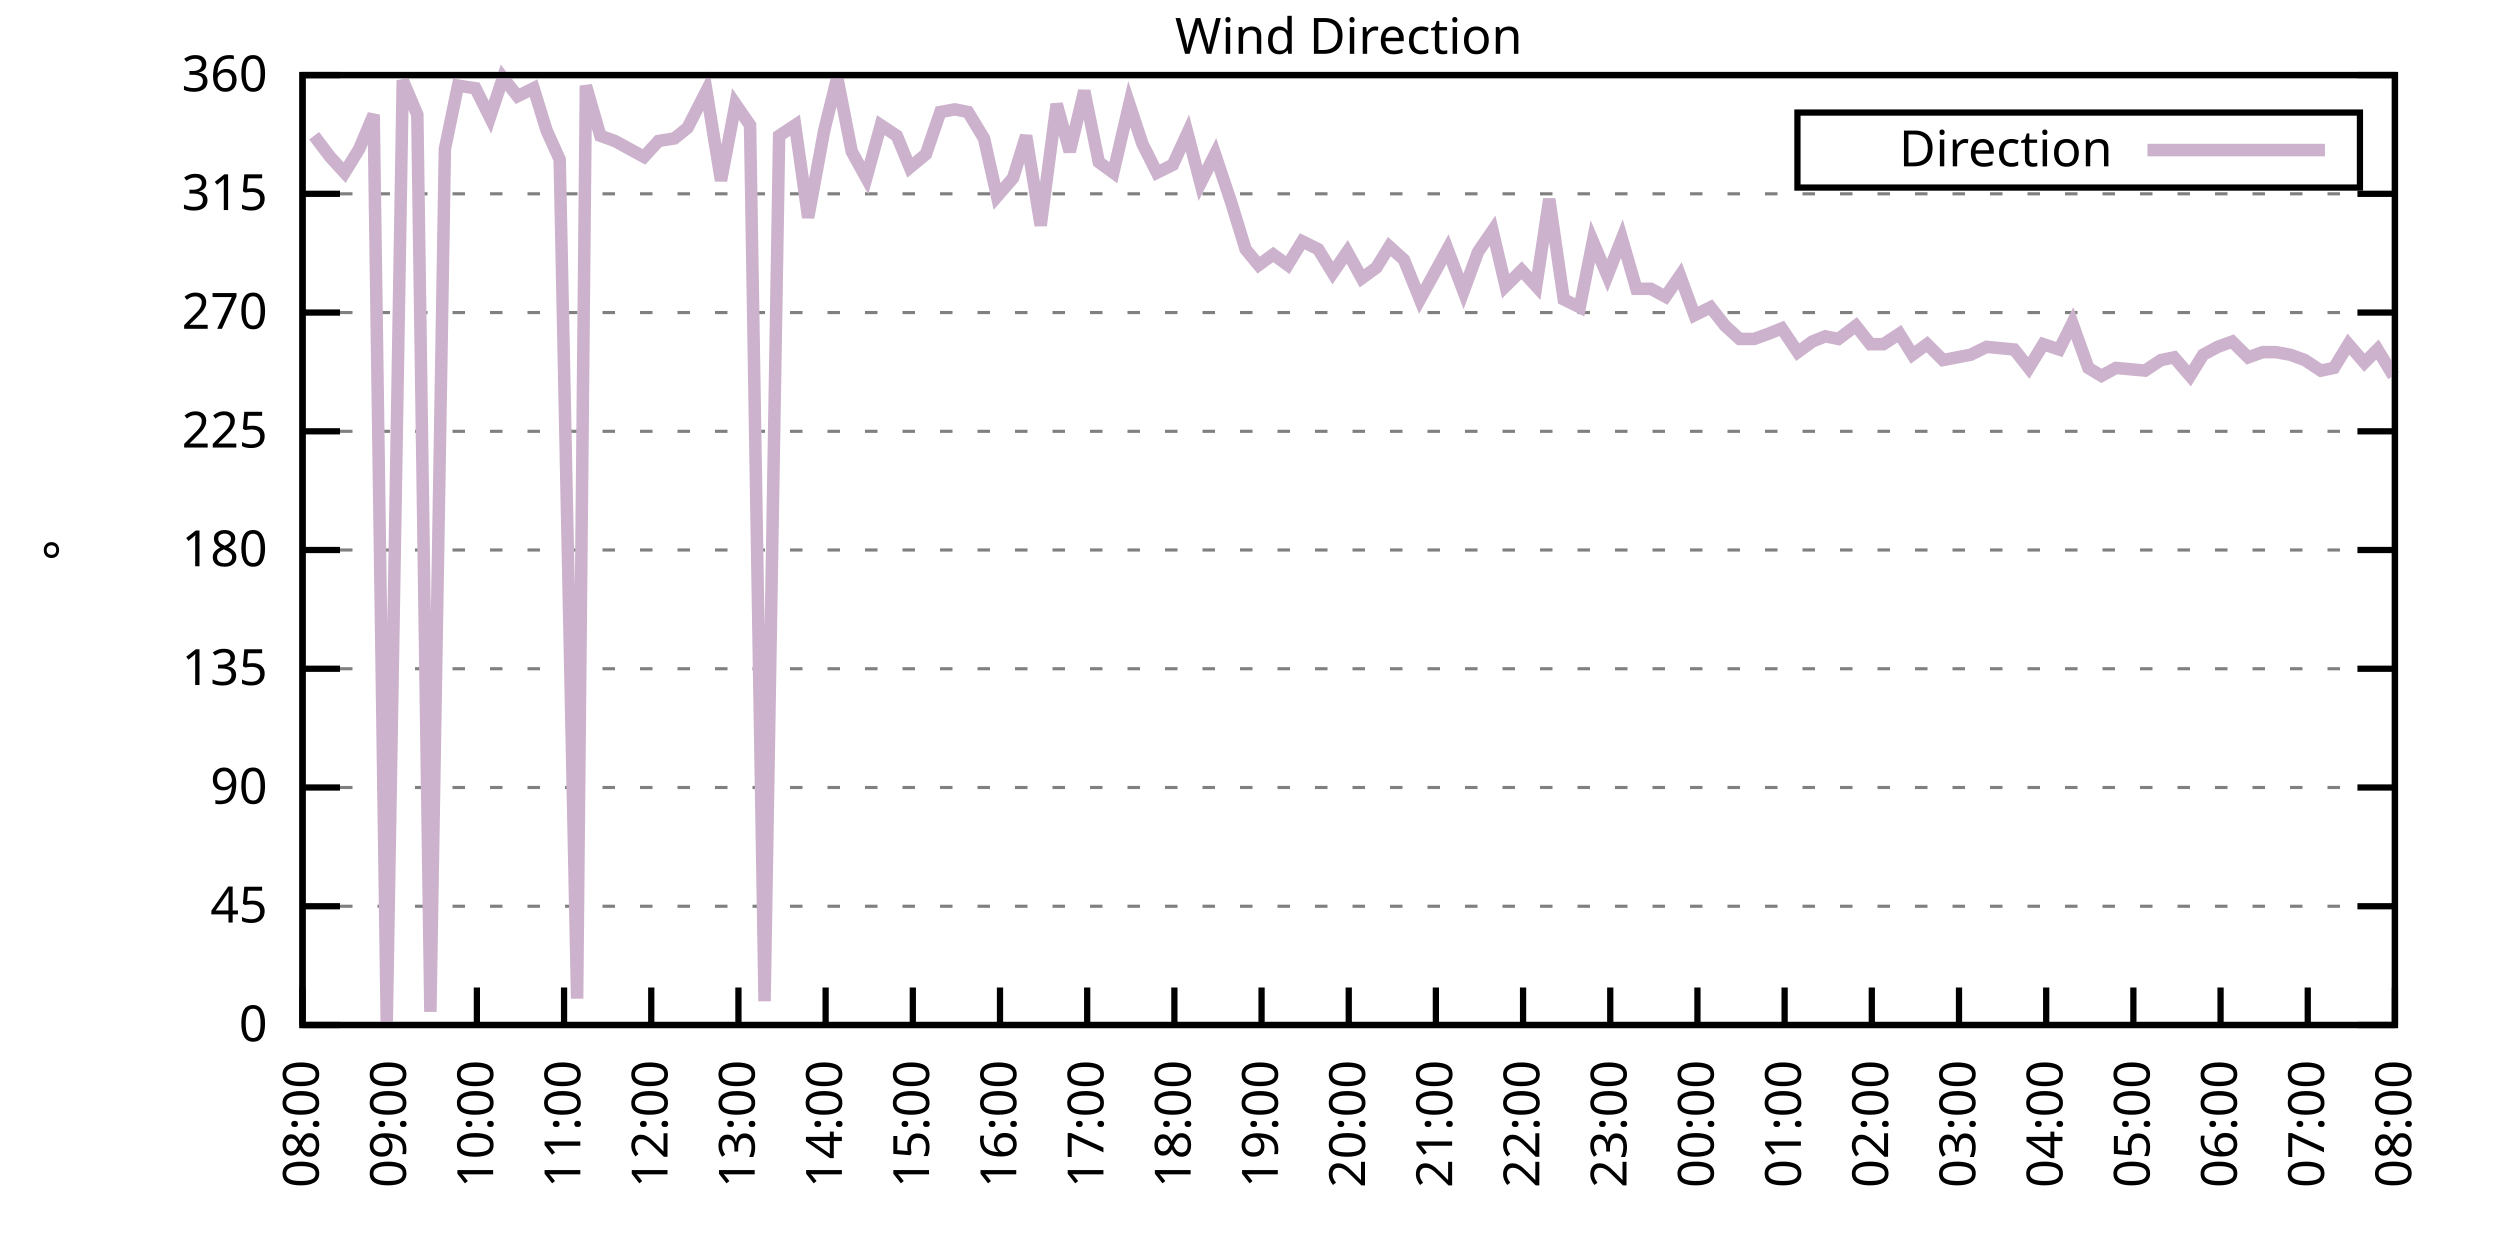
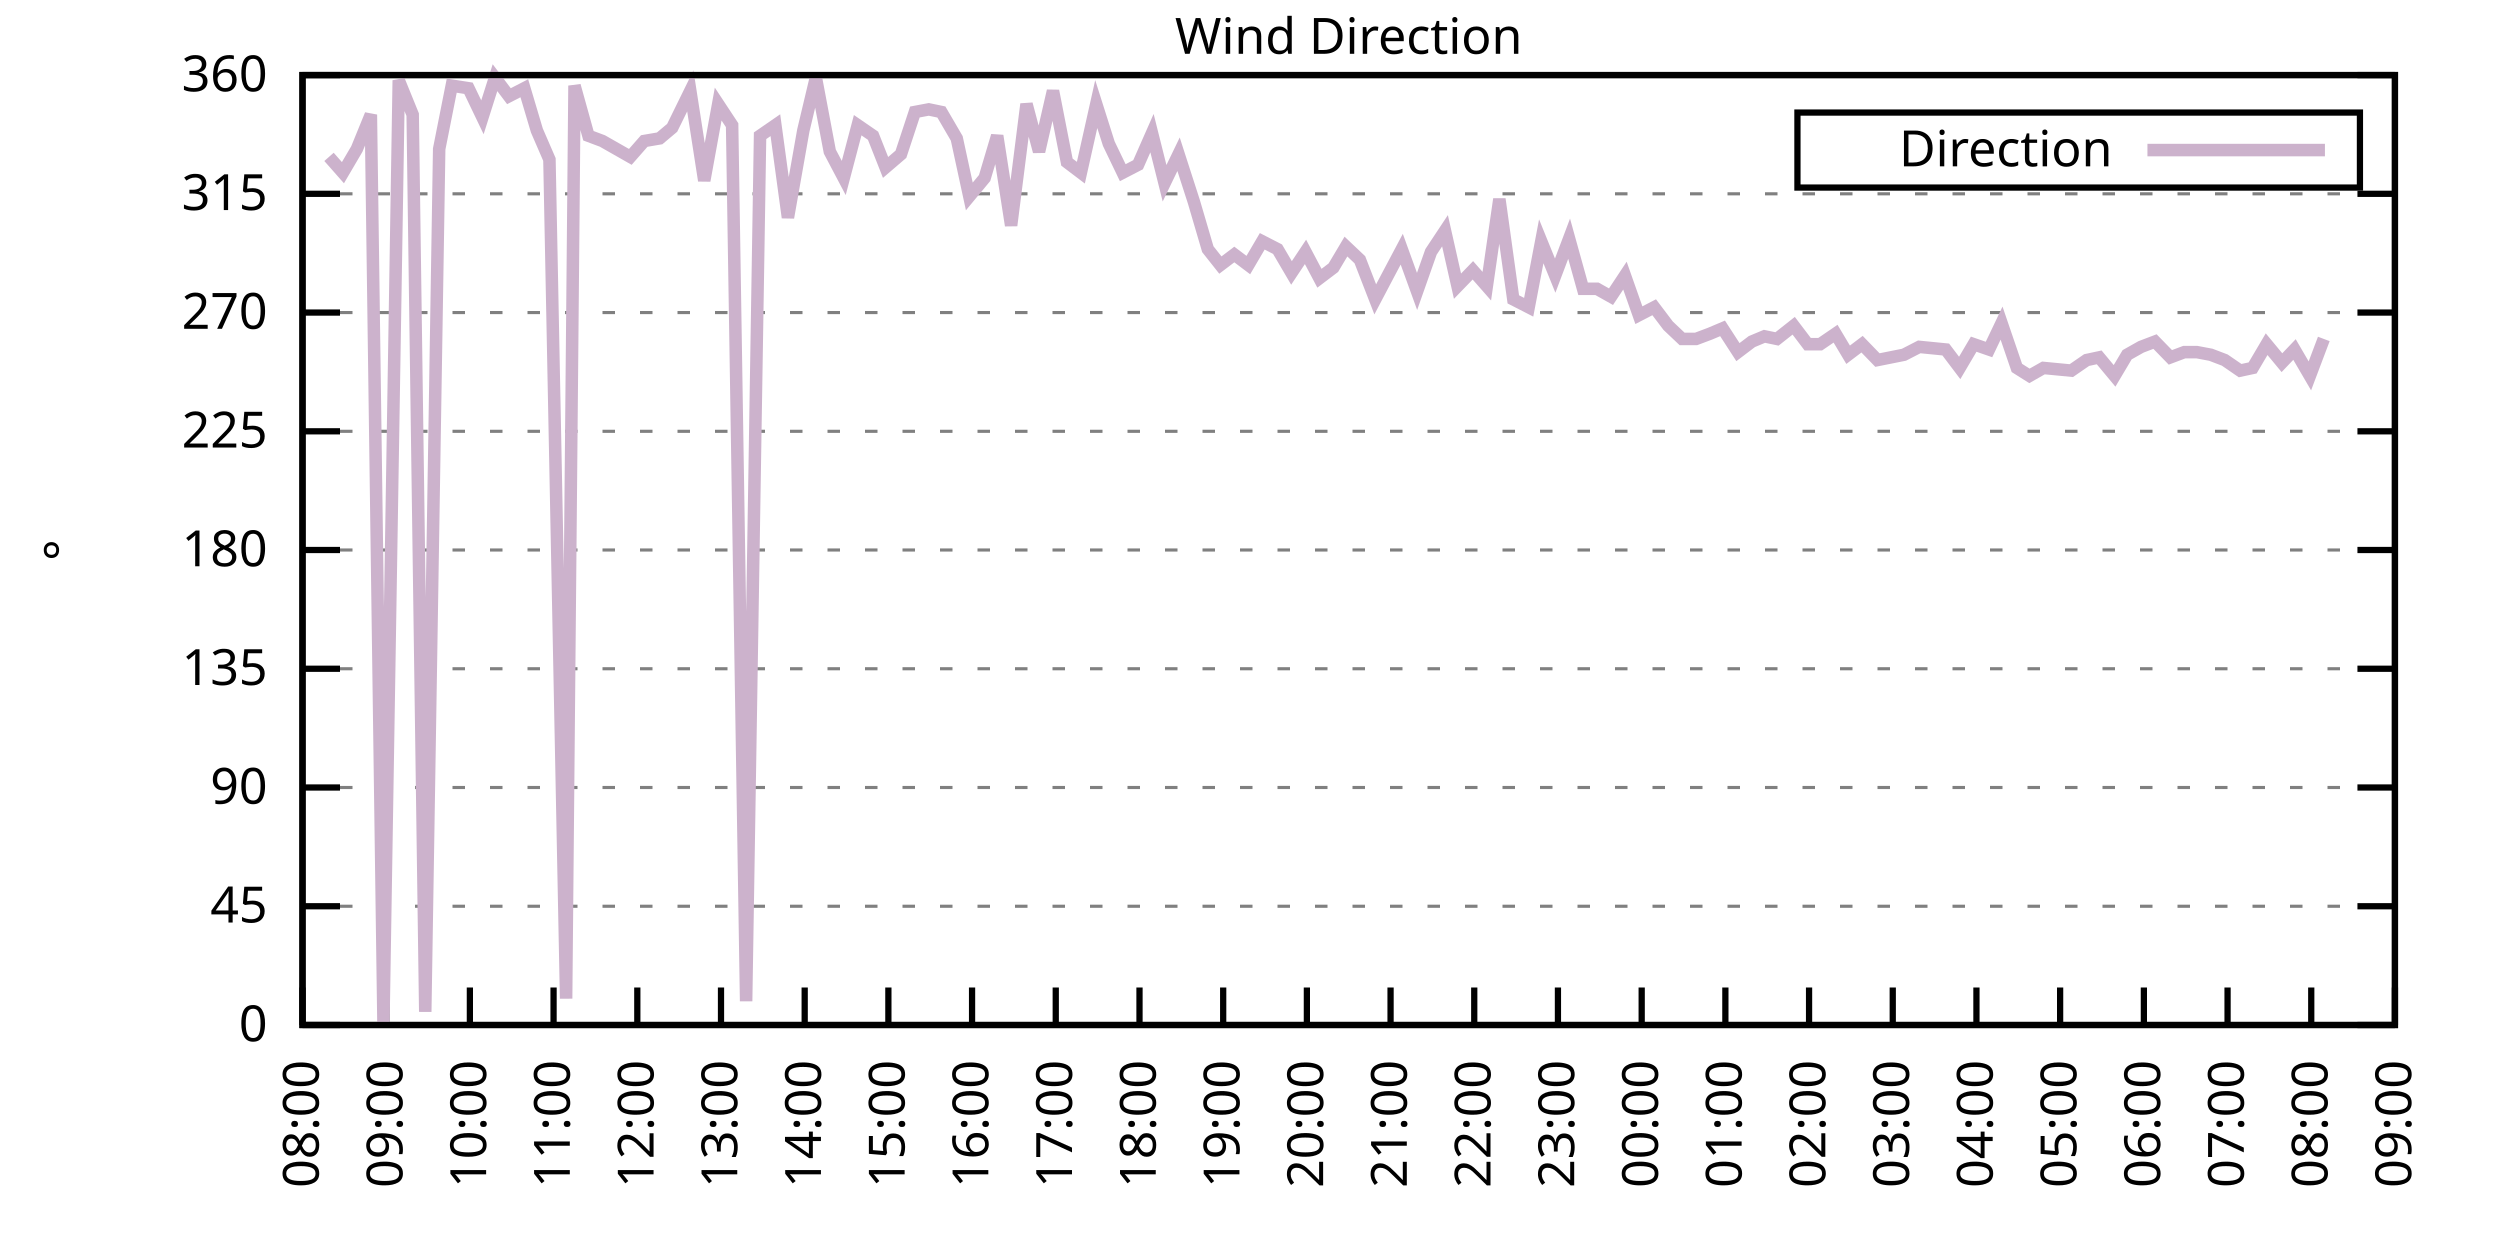
<svg xmlns="http://www.w3.org/2000/svg" xmlns:xlink="http://www.w3.org/1999/xlink" width="400" height="200" viewBox="0 0 400 200">
  <g id="gnuplot_canvas">
    <rect x="0" y="0" width="400" height="200" fill="none" />
    <defs>
      <circle id="gpDot" r="0.5" stroke-width="0.5" stroke="currentColor" />
      <path id="gpPt0" stroke-width="0.333" stroke="currentColor" d="M-1,0 h2 M0,-1 v2" />
      <path id="gpPt1" stroke-width="0.333" stroke="currentColor" d="M-1,-1 L1,1 M1,-1 L-1,1" />
      <path id="gpPt2" stroke-width="0.333" stroke="currentColor" d="M-1,0 L1,0 M0,-1 L0,1 M-1,-1 L1,1 M-1,1 L1,-1" />
      <rect id="gpPt3" stroke-width="0.333" stroke="currentColor" x="-1" y="-1" width="2" height="2" />
      <rect id="gpPt4" stroke-width="0.333" stroke="currentColor" fill="currentColor" x="-1" y="-1" width="2" height="2" />
      <circle id="gpPt5" stroke-width="0.333" stroke="currentColor" cx="0" cy="0" r="1" />
      <use xlink:href="#gpPt5" id="gpPt6" fill="currentColor" stroke="none" />
      <path id="gpPt7" stroke-width="0.333" stroke="currentColor" d="M0,-1.33 L-1.33,0.67 L1.33,0.67 z" />
      <use xlink:href="#gpPt7" id="gpPt8" fill="currentColor" stroke="none" />
      <use xlink:href="#gpPt7" id="gpPt9" stroke="currentColor" transform="rotate(180)" />
      <use xlink:href="#gpPt9" id="gpPt10" fill="currentColor" stroke="none" />
      <use xlink:href="#gpPt3" id="gpPt11" stroke="currentColor" transform="rotate(45)" />
      <use xlink:href="#gpPt11" id="gpPt12" fill="currentColor" stroke="none" />
      <path id="gpPt13" stroke-width="0.333" stroke="currentColor" d="M0,1.330 L1.265,0.411 L0.782,-1.067 L-0.782,-1.076 L-1.265,0.411 z" />
      <use xlink:href="#gpPt13" id="gpPt14" fill="currentColor" stroke="none" />
      <filter id="textbox" filterUnits="objectBoundingBox" x="0" y="0" height="1" width="1">
        <feFlood flood-color="white" flood-opacity="1" result="bgnd" />
        <feComposite in="SourceGraphic" in2="bgnd" operator="atop" />
      </filter>
      <filter id="greybox" filterUnits="objectBoundingBox" x="0" y="0" height="1" width="1">
        <feFlood flood-color="lightgrey" flood-opacity="1" result="grey" />
        <feComposite in="SourceGraphic" in2="grey" operator="atop" />
      </filter>
    </defs>
    <g fill="none" color="white" stroke="currentColor" stroke-width="1.00" stroke-linecap="butt" stroke-linejoin="miter">
</g>
    <g fill="none" color="black" stroke="currentColor" stroke-width="1.00" stroke-linecap="butt" stroke-linejoin="miter">
      <g stroke="none" shape-rendering="crispEdges">
        <polygon fill="rgb(255, 255, 255)" points="48.40,164.00 383.18,164.00 383.18,12.02 48.40,12.02 " />
      </g>
    </g>
    <g fill="none" color="black" stroke="currentColor" stroke-width="1.00" stroke-linecap="butt" stroke-linejoin="miter">
</g>
    <g fill="none" color="black" stroke="black" stroke-width="0.50" stroke-linecap="butt" stroke-linejoin="miter">
</g>
    <g fill="none" color="gray" stroke="currentColor" stroke-width="0.50" stroke-linecap="butt" stroke-linejoin="miter">
      <path stroke="gray" stroke-dasharray="2,4" class="gridline" d="M48.40,164.00 L383.19,164.00  " />
    </g>
    <g fill="none" color="gray" stroke="gray" stroke-width="1.00" stroke-linecap="butt" stroke-linejoin="miter">
</g>
    <g fill="none" color="black" stroke="currentColor" stroke-width="1.00" stroke-linecap="butt" stroke-linejoin="miter">
      <path stroke="black" d="M48.40,164.00 L54.40,164.00 M383.19,164.00 L377.19,164.00  " />
      <g transform="translate(42.80,166.60)" stroke="none" fill="black" font-family="Sans" font-size="8.00" text-anchor="end">
        <text>
          <tspan font-family="Sans"> 0</tspan>
        </text>
      </g>
    </g>
    <g fill="none" color="black" stroke="currentColor" stroke-width="1.00" stroke-linecap="butt" stroke-linejoin="miter">
</g>
    <g fill="none" color="black" stroke="black" stroke-width="0.50" stroke-linecap="butt" stroke-linejoin="miter">
</g>
    <g fill="none" color="gray" stroke="currentColor" stroke-width="0.50" stroke-linecap="butt" stroke-linejoin="miter">
      <path stroke="gray" stroke-dasharray="2,4" class="gridline" d="M48.40,145.00 L383.19,145.00  " />
    </g>
    <g fill="none" color="gray" stroke="gray" stroke-width="1.00" stroke-linecap="butt" stroke-linejoin="miter">
</g>
    <g fill="none" color="black" stroke="currentColor" stroke-width="1.00" stroke-linecap="butt" stroke-linejoin="miter">
      <path stroke="black" d="M48.40,145.00 L54.40,145.00 M383.19,145.00 L377.19,145.00  " />
      <g transform="translate(42.80,147.60)" stroke="none" fill="black" font-family="Sans" font-size="8.00" text-anchor="end">
        <text>
          <tspan font-family="Sans"> 45</tspan>
        </text>
      </g>
    </g>
    <g fill="none" color="black" stroke="currentColor" stroke-width="1.00" stroke-linecap="butt" stroke-linejoin="miter">
</g>
    <g fill="none" color="black" stroke="black" stroke-width="0.50" stroke-linecap="butt" stroke-linejoin="miter">
</g>
    <g fill="none" color="gray" stroke="currentColor" stroke-width="0.50" stroke-linecap="butt" stroke-linejoin="miter">
      <path stroke="gray" stroke-dasharray="2,4" class="gridline" d="M48.40,126.00 L383.19,126.00  " />
    </g>
    <g fill="none" color="gray" stroke="gray" stroke-width="1.00" stroke-linecap="butt" stroke-linejoin="miter">
</g>
    <g fill="none" color="black" stroke="currentColor" stroke-width="1.00" stroke-linecap="butt" stroke-linejoin="miter">
      <path stroke="black" d="M48.40,126.00 L54.40,126.00 M383.19,126.00 L377.19,126.00  " />
      <g transform="translate(42.80,128.60)" stroke="none" fill="black" font-family="Sans" font-size="8.00" text-anchor="end">
        <text>
          <tspan font-family="Sans"> 90</tspan>
        </text>
      </g>
    </g>
    <g fill="none" color="black" stroke="currentColor" stroke-width="1.00" stroke-linecap="butt" stroke-linejoin="miter">
</g>
    <g fill="none" color="black" stroke="black" stroke-width="0.50" stroke-linecap="butt" stroke-linejoin="miter">
</g>
    <g fill="none" color="gray" stroke="currentColor" stroke-width="0.50" stroke-linecap="butt" stroke-linejoin="miter">
      <path stroke="gray" stroke-dasharray="2,4" class="gridline" d="M48.40,107.00 L383.19,107.00  " />
    </g>
    <g fill="none" color="gray" stroke="gray" stroke-width="1.00" stroke-linecap="butt" stroke-linejoin="miter">
</g>
    <g fill="none" color="black" stroke="currentColor" stroke-width="1.00" stroke-linecap="butt" stroke-linejoin="miter">
      <path stroke="black" d="M48.40,107.00 L54.40,107.00 M383.19,107.00 L377.19,107.00  " />
      <g transform="translate(42.80,109.60)" stroke="none" fill="black" font-family="Sans" font-size="8.00" text-anchor="end">
        <text>
          <tspan font-family="Sans"> 135</tspan>
        </text>
      </g>
    </g>
    <g fill="none" color="black" stroke="currentColor" stroke-width="1.00" stroke-linecap="butt" stroke-linejoin="miter">
</g>
    <g fill="none" color="black" stroke="black" stroke-width="0.50" stroke-linecap="butt" stroke-linejoin="miter">
</g>
    <g fill="none" color="gray" stroke="currentColor" stroke-width="0.50" stroke-linecap="butt" stroke-linejoin="miter">
      <path stroke="gray" stroke-dasharray="2,4" class="gridline" d="M48.40,88.00 L383.19,88.00  " />
    </g>
    <g fill="none" color="gray" stroke="gray" stroke-width="1.00" stroke-linecap="butt" stroke-linejoin="miter">
</g>
    <g fill="none" color="black" stroke="currentColor" stroke-width="1.00" stroke-linecap="butt" stroke-linejoin="miter">
      <path stroke="black" d="M48.40,88.00 L54.40,88.00 M383.19,88.00 L377.19,88.00  " />
      <g transform="translate(42.80,90.60)" stroke="none" fill="black" font-family="Sans" font-size="8.00" text-anchor="end">
        <text>
          <tspan font-family="Sans"> 180</tspan>
        </text>
      </g>
    </g>
    <g fill="none" color="black" stroke="currentColor" stroke-width="1.00" stroke-linecap="butt" stroke-linejoin="miter">
</g>
    <g fill="none" color="black" stroke="black" stroke-width="0.50" stroke-linecap="butt" stroke-linejoin="miter">
</g>
    <g fill="none" color="gray" stroke="currentColor" stroke-width="0.50" stroke-linecap="butt" stroke-linejoin="miter">
      <path stroke="gray" stroke-dasharray="2,4" class="gridline" d="M48.40,69.01 L383.19,69.01  " />
    </g>
    <g fill="none" color="gray" stroke="gray" stroke-width="1.00" stroke-linecap="butt" stroke-linejoin="miter">
</g>
    <g fill="none" color="black" stroke="currentColor" stroke-width="1.00" stroke-linecap="butt" stroke-linejoin="miter">
      <path stroke="black" d="M48.40,69.01 L54.40,69.01 M383.19,69.01 L377.19,69.01  " />
      <g transform="translate(42.80,71.61)" stroke="none" fill="black" font-family="Sans" font-size="8.00" text-anchor="end">
        <text>
          <tspan font-family="Sans"> 225</tspan>
        </text>
      </g>
    </g>
    <g fill="none" color="black" stroke="currentColor" stroke-width="1.00" stroke-linecap="butt" stroke-linejoin="miter">
</g>
    <g fill="none" color="black" stroke="black" stroke-width="0.50" stroke-linecap="butt" stroke-linejoin="miter">
</g>
    <g fill="none" color="gray" stroke="currentColor" stroke-width="0.50" stroke-linecap="butt" stroke-linejoin="miter">
      <path stroke="gray" stroke-dasharray="2,4" class="gridline" d="M48.40,50.01 L383.19,50.01  " />
    </g>
    <g fill="none" color="gray" stroke="gray" stroke-width="1.00" stroke-linecap="butt" stroke-linejoin="miter">
</g>
    <g fill="none" color="black" stroke="currentColor" stroke-width="1.00" stroke-linecap="butt" stroke-linejoin="miter">
      <path stroke="black" d="M48.40,50.01 L54.40,50.01 M383.19,50.01 L377.19,50.01  " />
      <g transform="translate(42.80,52.61)" stroke="none" fill="black" font-family="Sans" font-size="8.00" text-anchor="end">
        <text>
          <tspan font-family="Sans"> 270</tspan>
        </text>
      </g>
    </g>
    <g fill="none" color="black" stroke="currentColor" stroke-width="1.00" stroke-linecap="butt" stroke-linejoin="miter">
</g>
    <g fill="none" color="black" stroke="black" stroke-width="0.50" stroke-linecap="butt" stroke-linejoin="miter">
</g>
    <g fill="none" color="gray" stroke="currentColor" stroke-width="0.50" stroke-linecap="butt" stroke-linejoin="miter">
      <path stroke="gray" stroke-dasharray="2,4" class="gridline" d="M48.40,31.01 L383.19,31.01  " />
    </g>
    <g fill="none" color="gray" stroke="gray" stroke-width="1.00" stroke-linecap="butt" stroke-linejoin="miter">
</g>
    <g fill="none" color="black" stroke="currentColor" stroke-width="1.00" stroke-linecap="butt" stroke-linejoin="miter">
      <path stroke="black" d="M48.40,31.01 L54.40,31.01 M383.19,31.01 L377.19,31.01  " />
      <g transform="translate(42.80,33.61)" stroke="none" fill="black" font-family="Sans" font-size="8.00" text-anchor="end">
        <text>
          <tspan font-family="Sans"> 315</tspan>
        </text>
      </g>
    </g>
    <g fill="none" color="black" stroke="currentColor" stroke-width="1.00" stroke-linecap="butt" stroke-linejoin="miter">
</g>
    <g fill="none" color="black" stroke="black" stroke-width="0.50" stroke-linecap="butt" stroke-linejoin="miter">
</g>
    <g fill="none" color="gray" stroke="currentColor" stroke-width="0.50" stroke-linecap="butt" stroke-linejoin="miter">
      <path stroke="gray" stroke-dasharray="2,4" class="gridline" d="M48.40,12.01 L383.19,12.01  " />
    </g>
    <g fill="none" color="gray" stroke="gray" stroke-width="1.00" stroke-linecap="butt" stroke-linejoin="miter">
</g>
    <g fill="none" color="black" stroke="currentColor" stroke-width="1.00" stroke-linecap="butt" stroke-linejoin="miter">
      <path stroke="black" d="M48.40,12.01 L54.40,12.01 M383.19,12.01 L377.19,12.01  " />
      <g transform="translate(42.80,14.61)" stroke="none" fill="black" font-family="Sans" font-size="8.00" text-anchor="end">
        <text>
          <tspan font-family="Sans"> 360</tspan>
        </text>
      </g>
    </g>
    <g fill="none" color="black" stroke="currentColor" stroke-width="1.00" stroke-linecap="butt" stroke-linejoin="miter">
      <path stroke="black" d="M48.40,164.00 L48.40,158.00  " />
      <g transform="translate(51.00,169.60) rotate(270.00)" stroke="none" fill="black" font-family="Sans" font-size="8.00" text-anchor="end">
        <text>
          <tspan font-family="Sans">08:00</tspan>
        </text>
      </g>
    </g>
    <g fill="none" color="black" stroke="currentColor" stroke-width="1.00" stroke-linecap="butt" stroke-linejoin="miter">
-       <path stroke="black" d="M62.35,164.00 L62.35,158.00  " />
-       <g transform="translate(64.95,169.60) rotate(270.00)" stroke="none" fill="black" font-family="Sans" font-size="8.00" text-anchor="end">
+       <path stroke="black" d="M61.79,164.00 L61.79,158.00  " />
+       <g transform="translate(64.39,169.60) rotate(270.00)" stroke="none" fill="black" font-family="Sans" font-size="8.00" text-anchor="end">
        <text>
          <tspan font-family="Sans">09:00</tspan>
        </text>
      </g>
    </g>
    <g fill="none" color="black" stroke="currentColor" stroke-width="1.00" stroke-linecap="butt" stroke-linejoin="miter">
-       <path stroke="black" d="M76.30,164.00 L76.30,158.00  " />
-       <g transform="translate(78.90,169.60) rotate(270.00)" stroke="none" fill="black" font-family="Sans" font-size="8.00" text-anchor="end">
+       <path stroke="black" d="M75.18,164.00 L75.18,158.00  " />
+       <g transform="translate(77.78,169.60) rotate(270.00)" stroke="none" fill="black" font-family="Sans" font-size="8.00" text-anchor="end">
        <text>
          <tspan font-family="Sans">10:00</tspan>
        </text>
      </g>
    </g>
    <g fill="none" color="black" stroke="currentColor" stroke-width="1.00" stroke-linecap="butt" stroke-linejoin="miter">
-       <path stroke="black" d="M90.25,164.00 L90.25,158.00  " />
-       <g transform="translate(92.85,169.60) rotate(270.00)" stroke="none" fill="black" font-family="Sans" font-size="8.00" text-anchor="end">
+       <path stroke="black" d="M88.57,164.00 L88.57,158.00  " />
+       <g transform="translate(91.17,169.60) rotate(270.00)" stroke="none" fill="black" font-family="Sans" font-size="8.00" text-anchor="end">
        <text>
          <tspan font-family="Sans">11:00</tspan>
        </text>
      </g>
    </g>
    <g fill="none" color="black" stroke="currentColor" stroke-width="1.00" stroke-linecap="butt" stroke-linejoin="miter">
-       <path stroke="black" d="M104.20,164.00 L104.20,158.00  " />
-       <g transform="translate(106.80,169.60) rotate(270.00)" stroke="none" fill="black" font-family="Sans" font-size="8.00" text-anchor="end">
+       <path stroke="black" d="M101.97,164.00 L101.97,158.00  " />
+       <g transform="translate(104.57,169.60) rotate(270.00)" stroke="none" fill="black" font-family="Sans" font-size="8.00" text-anchor="end">
        <text>
          <tspan font-family="Sans">12:00</tspan>
        </text>
      </g>
    </g>
    <g fill="none" color="black" stroke="currentColor" stroke-width="1.00" stroke-linecap="butt" stroke-linejoin="miter">
-       <path stroke="black" d="M118.15,164.00 L118.15,158.00  " />
-       <g transform="translate(120.75,169.60) rotate(270.00)" stroke="none" fill="black" font-family="Sans" font-size="8.00" text-anchor="end">
+       <path stroke="black" d="M115.36,164.00 L115.36,158.00  " />
+       <g transform="translate(117.96,169.60) rotate(270.00)" stroke="none" fill="black" font-family="Sans" font-size="8.00" text-anchor="end">
        <text>
          <tspan font-family="Sans">13:00</tspan>
        </text>
      </g>
    </g>
    <g fill="none" color="black" stroke="currentColor" stroke-width="1.00" stroke-linecap="butt" stroke-linejoin="miter">
-       <path stroke="black" d="M132.10,164.00 L132.10,158.00  " />
-       <g transform="translate(134.70,169.60) rotate(270.00)" stroke="none" fill="black" font-family="Sans" font-size="8.00" text-anchor="end">
+       <path stroke="black" d="M128.75,164.00 L128.75,158.00  " />
+       <g transform="translate(131.35,169.60) rotate(270.00)" stroke="none" fill="black" font-family="Sans" font-size="8.00" text-anchor="end">
        <text>
          <tspan font-family="Sans">14:00</tspan>
        </text>
      </g>
    </g>
    <g fill="none" color="black" stroke="currentColor" stroke-width="1.00" stroke-linecap="butt" stroke-linejoin="miter">
-       <path stroke="black" d="M146.05,164.00 L146.05,158.00  " />
-       <g transform="translate(148.65,169.60) rotate(270.00)" stroke="none" fill="black" font-family="Sans" font-size="8.00" text-anchor="end">
+       <path stroke="black" d="M142.14,164.00 L142.14,158.00  " />
+       <g transform="translate(144.74,169.60) rotate(270.00)" stroke="none" fill="black" font-family="Sans" font-size="8.00" text-anchor="end">
        <text>
          <tspan font-family="Sans">15:00</tspan>
        </text>
      </g>
    </g>
    <g fill="none" color="black" stroke="currentColor" stroke-width="1.00" stroke-linecap="butt" stroke-linejoin="miter">
-       <path stroke="black" d="M160.00,164.00 L160.00,158.00  " />
-       <g transform="translate(162.60,169.60) rotate(270.00)" stroke="none" fill="black" font-family="Sans" font-size="8.00" text-anchor="end">
+       <path stroke="black" d="M155.53,164.00 L155.53,158.00  " />
+       <g transform="translate(158.13,169.60) rotate(270.00)" stroke="none" fill="black" font-family="Sans" font-size="8.00" text-anchor="end">
        <text>
          <tspan font-family="Sans">16:00</tspan>
        </text>
      </g>
    </g>
    <g fill="none" color="black" stroke="currentColor" stroke-width="1.00" stroke-linecap="butt" stroke-linejoin="miter">
-       <path stroke="black" d="M173.95,164.00 L173.95,158.00  " />
-       <g transform="translate(176.55,169.60) rotate(270.00)" stroke="none" fill="black" font-family="Sans" font-size="8.00" text-anchor="end">
+       <path stroke="black" d="M168.92,164.00 L168.92,158.00  " />
+       <g transform="translate(171.52,169.60) rotate(270.00)" stroke="none" fill="black" font-family="Sans" font-size="8.00" text-anchor="end">
        <text>
          <tspan font-family="Sans">17:00</tspan>
        </text>
      </g>
    </g>
    <g fill="none" color="black" stroke="currentColor" stroke-width="1.00" stroke-linecap="butt" stroke-linejoin="miter">
-       <path stroke="black" d="M187.90,164.00 L187.90,158.00  " />
-       <g transform="translate(190.50,169.60) rotate(270.00)" stroke="none" fill="black" font-family="Sans" font-size="8.00" text-anchor="end">
+       <path stroke="black" d="M182.32,164.00 L182.32,158.00  " />
+       <g transform="translate(184.92,169.60) rotate(270.00)" stroke="none" fill="black" font-family="Sans" font-size="8.00" text-anchor="end">
        <text>
          <tspan font-family="Sans">18:00</tspan>
        </text>
      </g>
    </g>
    <g fill="none" color="black" stroke="currentColor" stroke-width="1.00" stroke-linecap="butt" stroke-linejoin="miter">
-       <path stroke="black" d="M201.85,164.00 L201.85,158.00  " />
-       <g transform="translate(204.45,169.60) rotate(270.00)" stroke="none" fill="black" font-family="Sans" font-size="8.00" text-anchor="end">
+       <path stroke="black" d="M195.71,164.00 L195.71,158.00  " />
+       <g transform="translate(198.31,169.60) rotate(270.00)" stroke="none" fill="black" font-family="Sans" font-size="8.00" text-anchor="end">
        <text>
          <tspan font-family="Sans">19:00</tspan>
        </text>
      </g>
    </g>
    <g fill="none" color="black" stroke="currentColor" stroke-width="1.00" stroke-linecap="butt" stroke-linejoin="miter">
-       <path stroke="black" d="M215.80,164.00 L215.80,158.00  " />
-       <g transform="translate(218.40,169.60) rotate(270.00)" stroke="none" fill="black" font-family="Sans" font-size="8.00" text-anchor="end">
+       <path stroke="black" d="M209.10,164.00 L209.10,158.00  " />
+       <g transform="translate(211.70,169.60) rotate(270.00)" stroke="none" fill="black" font-family="Sans" font-size="8.00" text-anchor="end">
        <text>
          <tspan font-family="Sans">20:00</tspan>
        </text>
      </g>
    </g>
    <g fill="none" color="black" stroke="currentColor" stroke-width="1.00" stroke-linecap="butt" stroke-linejoin="miter">
-       <path stroke="black" d="M229.74,164.00 L229.74,158.00  " />
-       <g transform="translate(232.34,169.60) rotate(270.00)" stroke="none" fill="black" font-family="Sans" font-size="8.00" text-anchor="end">
+       <path stroke="black" d="M222.49,164.00 L222.49,158.00  " />
+       <g transform="translate(225.09,169.60) rotate(270.00)" stroke="none" fill="black" font-family="Sans" font-size="8.00" text-anchor="end">
        <text>
          <tspan font-family="Sans">21:00</tspan>
        </text>
      </g>
    </g>
    <g fill="none" color="black" stroke="currentColor" stroke-width="1.00" stroke-linecap="butt" stroke-linejoin="miter">
-       <path stroke="black" d="M243.69,164.00 L243.69,158.00  " />
-       <g transform="translate(246.29,169.60) rotate(270.00)" stroke="none" fill="black" font-family="Sans" font-size="8.00" text-anchor="end">
+       <path stroke="black" d="M235.88,164.00 L235.88,158.00  " />
+       <g transform="translate(238.48,169.60) rotate(270.00)" stroke="none" fill="black" font-family="Sans" font-size="8.00" text-anchor="end">
        <text>
          <tspan font-family="Sans">22:00</tspan>
        </text>
      </g>
    </g>
    <g fill="none" color="black" stroke="currentColor" stroke-width="1.00" stroke-linecap="butt" stroke-linejoin="miter">
-       <path stroke="black" d="M257.64,164.00 L257.64,158.00  " />
-       <g transform="translate(260.24,169.60) rotate(270.00)" stroke="none" fill="black" font-family="Sans" font-size="8.00" text-anchor="end">
+       <path stroke="black" d="M249.27,164.00 L249.27,158.00  " />
+       <g transform="translate(251.87,169.60) rotate(270.00)" stroke="none" fill="black" font-family="Sans" font-size="8.00" text-anchor="end">
        <text>
          <tspan font-family="Sans">23:00</tspan>
        </text>
      </g>
    </g>
    <g fill="none" color="black" stroke="currentColor" stroke-width="1.00" stroke-linecap="butt" stroke-linejoin="miter">
-       <path stroke="black" d="M271.59,164.00 L271.59,158.00  " />
-       <g transform="translate(274.19,169.60) rotate(270.00)" stroke="none" fill="black" font-family="Sans" font-size="8.00" text-anchor="end">
+       <path stroke="black" d="M262.67,164.00 L262.67,158.00  " />
+       <g transform="translate(265.27,169.60) rotate(270.00)" stroke="none" fill="black" font-family="Sans" font-size="8.00" text-anchor="end">
        <text>
          <tspan font-family="Sans">00:00</tspan>
        </text>
      </g>
    </g>
    <g fill="none" color="black" stroke="currentColor" stroke-width="1.00" stroke-linecap="butt" stroke-linejoin="miter">
-       <path stroke="black" d="M285.54,164.00 L285.54,158.00  " />
-       <g transform="translate(288.14,169.60) rotate(270.00)" stroke="none" fill="black" font-family="Sans" font-size="8.00" text-anchor="end">
+       <path stroke="black" d="M276.06,164.00 L276.06,158.00  " />
+       <g transform="translate(278.66,169.60) rotate(270.00)" stroke="none" fill="black" font-family="Sans" font-size="8.00" text-anchor="end">
        <text>
          <tspan font-family="Sans">01:00</tspan>
        </text>
      </g>
    </g>
    <g fill="none" color="black" stroke="currentColor" stroke-width="1.00" stroke-linecap="butt" stroke-linejoin="miter">
-       <path stroke="black" d="M299.49,164.00 L299.49,158.00  " />
-       <g transform="translate(302.09,169.60) rotate(270.00)" stroke="none" fill="black" font-family="Sans" font-size="8.00" text-anchor="end">
+       <path stroke="black" d="M289.45,164.00 L289.45,158.00  " />
+       <g transform="translate(292.05,169.60) rotate(270.00)" stroke="none" fill="black" font-family="Sans" font-size="8.00" text-anchor="end">
        <text>
          <tspan font-family="Sans">02:00</tspan>
        </text>
      </g>
    </g>
    <g fill="none" color="black" stroke="currentColor" stroke-width="1.00" stroke-linecap="butt" stroke-linejoin="miter">
-       <path stroke="black" d="M313.44,164.00 L313.44,158.00  " />
-       <g transform="translate(316.04,169.60) rotate(270.00)" stroke="none" fill="black" font-family="Sans" font-size="8.00" text-anchor="end">
+       <path stroke="black" d="M302.84,164.00 L302.84,158.00  " />
+       <g transform="translate(305.44,169.60) rotate(270.00)" stroke="none" fill="black" font-family="Sans" font-size="8.00" text-anchor="end">
        <text>
          <tspan font-family="Sans">03:00</tspan>
        </text>
      </g>
    </g>
    <g fill="none" color="black" stroke="currentColor" stroke-width="1.00" stroke-linecap="butt" stroke-linejoin="miter">
-       <path stroke="black" d="M327.39,164.00 L327.39,158.00  " />
-       <g transform="translate(329.99,169.60) rotate(270.00)" stroke="none" fill="black" font-family="Sans" font-size="8.00" text-anchor="end">
+       <path stroke="black" d="M316.23,164.00 L316.23,158.00  " />
+       <g transform="translate(318.83,169.60) rotate(270.00)" stroke="none" fill="black" font-family="Sans" font-size="8.00" text-anchor="end">
        <text>
          <tspan font-family="Sans">04:00</tspan>
        </text>
      </g>
    </g>
    <g fill="none" color="black" stroke="currentColor" stroke-width="1.00" stroke-linecap="butt" stroke-linejoin="miter">
-       <path stroke="black" d="M341.34,164.00 L341.34,158.00  " />
-       <g transform="translate(343.94,169.60) rotate(270.00)" stroke="none" fill="black" font-family="Sans" font-size="8.00" text-anchor="end">
+       <path stroke="black" d="M329.62,164.00 L329.62,158.00  " />
+       <g transform="translate(332.22,169.60) rotate(270.00)" stroke="none" fill="black" font-family="Sans" font-size="8.00" text-anchor="end">
        <text>
          <tspan font-family="Sans">05:00</tspan>
        </text>
      </g>
    </g>
    <g fill="none" color="black" stroke="currentColor" stroke-width="1.00" stroke-linecap="butt" stroke-linejoin="miter">
-       <path stroke="black" d="M355.29,164.00 L355.29,158.00  " />
-       <g transform="translate(357.89,169.60) rotate(270.00)" stroke="none" fill="black" font-family="Sans" font-size="8.00" text-anchor="end">
+       <path stroke="black" d="M343.02,164.00 L343.02,158.00  " />
+       <g transform="translate(345.62,169.60) rotate(270.00)" stroke="none" fill="black" font-family="Sans" font-size="8.00" text-anchor="end">
        <text>
          <tspan font-family="Sans">06:00</tspan>
        </text>
      </g>
    </g>
    <g fill="none" color="black" stroke="currentColor" stroke-width="1.00" stroke-linecap="butt" stroke-linejoin="miter">
-       <path stroke="black" d="M369.24,164.00 L369.24,158.00  " />
-       <g transform="translate(371.84,169.60) rotate(270.00)" stroke="none" fill="black" font-family="Sans" font-size="8.00" text-anchor="end">
+       <path stroke="black" d="M356.41,164.00 L356.41,158.00  " />
+       <g transform="translate(359.01,169.60) rotate(270.00)" stroke="none" fill="black" font-family="Sans" font-size="8.00" text-anchor="end">
        <text>
          <tspan font-family="Sans">07:00</tspan>
+         </text>
+       </g>
+     </g>
+     <g fill="none" color="black" stroke="currentColor" stroke-width="1.00" stroke-linecap="butt" stroke-linejoin="miter">
+       <path stroke="black" d="M369.80,164.00 L369.80,158.00  " />
+       <g transform="translate(372.40,169.60) rotate(270.00)" stroke="none" fill="black" font-family="Sans" font-size="8.00" text-anchor="end">
+         <text>
+           <tspan font-family="Sans">08:00</tspan>
        </text>
      </g>
    </g>
    <g fill="none" color="black" stroke="currentColor" stroke-width="1.00" stroke-linecap="butt" stroke-linejoin="miter">
      <path stroke="black" d="M383.19,164.00 L383.19,158.00  " />
      <g transform="translate(385.79,169.60) rotate(270.00)" stroke="none" fill="black" font-family="Sans" font-size="8.00" text-anchor="end">
        <text>
-           <tspan font-family="Sans">08:00</tspan>
+           <tspan font-family="Sans">09:00</tspan>
        </text>
      </g>
    </g>
    <g fill="none" color="black" stroke="currentColor" stroke-width="1.00" stroke-linecap="butt" stroke-linejoin="miter">
</g>
    <g fill="none" color="black" stroke="currentColor" stroke-width="1.00" stroke-linecap="butt" stroke-linejoin="miter">
      <path stroke="black" d="M48.40,12.01 L48.40,164.00 L383.19,164.00 L383.19,12.01 L48.40,12.01 Z  " />
    </g>
    <g fill="none" color="black" stroke="currentColor" stroke-width="1.00" stroke-linecap="butt" stroke-linejoin="miter">
</g>
    <g fill="none" color="black" stroke="currentColor" stroke-width="1.00" stroke-linecap="butt" stroke-linejoin="miter">
      <path stroke="black" d="M287.59,30.01 L287.59,18.01 L377.59,18.01 L377.59,30.01 L287.59,30.01 Z  " />
    </g>
    <g id="Wind_direction_plot_1">
      <g fill="none" color="white" stroke="black" stroke-width="2.00" stroke-linecap="butt" stroke-linejoin="miter">
</g>
      <g fill="none" color="black" stroke="currentColor" stroke-width="2.00" stroke-linecap="butt" stroke-linejoin="miter">
        <g transform="translate(337.99,26.61)" stroke="none" fill="black" font-family="Sans" font-size="8.00" text-anchor="end">
          <text>
            <tspan font-family="Sans">Direction</tspan>
          </text>
        </g>
      </g>
      <g fill="none" color="black" stroke="currentColor" stroke-width="2.00" stroke-linecap="butt" stroke-linejoin="miter">
-         <path stroke="rgb(204, 178, 204)" d="M343.59,24.01 L371.99,24.01 M50.26,21.72 L52.82,25.10 L55.14,27.63 L57.47,23.83 L59.79,18.34 L61.88,163.58   L64.44,12.85 L66.77,18.34 L68.86,161.89 L71.18,23.83 L73.28,13.70 L76.07,14.12 L78.39,18.77 L80.48,12.43   L82.81,15.39 L85.37,14.12 L87.46,20.88 L89.55,25.52 L92.34,159.78 L93.74,13.70 L96.06,21.72 L98.39,22.56   L100.71,23.83 L103.04,25.10 L105.36,22.56 L107.92,22.14 L110.01,20.45 L113.03,14.54 L115.36,28.90 L117.68,16.65   L120.01,20.03 L122.33,160.20 L124.66,21.72 L127.22,20.03 L129.31,34.81 L131.87,20.88 L133.96,12.43 L136.28,24.25   L138.61,28.48 L140.93,20.03 L143.49,21.72 L145.58,26.79 L148.14,24.68 L150.46,17.92 L152.79,17.50 L154.88,17.92   L157.44,22.14 L159.53,31.43 L162.09,28.48 L164.18,21.72 L166.51,36.08 L169.06,16.65 L171.16,24.25 L173.48,14.54   L175.81,25.94 L178.13,27.63 L180.69,16.65 L182.78,22.99 L185.11,27.63 L187.66,26.36 L189.99,21.30 L192.08,29.32   L194.41,24.68 L196.96,32.28 L199.29,39.87 L201.38,42.41 L203.71,40.72 L206.03,42.41 L208.36,38.61 L210.91,39.87   L213.24,43.67 L215.56,40.30 L217.89,44.52 L220.21,42.83 L222.30,39.45 L224.63,41.56 L227.19,47.90 L229.28,44.10   L231.60,39.87 L234.16,46.63 L236.49,40.30 L238.81,36.92 L240.90,45.79 L243.46,43.25 L245.79,45.79 L247.88,31.85   L250.20,47.90 L252.76,49.16 L254.85,38.61 L257.18,44.10 L259.50,38.19 L261.83,46.21 L264.15,46.21 L266.48,47.47   L268.80,44.10 L271.13,50.43 L273.69,49.16 L276.01,52.12 L278.34,54.23 L280.66,54.23 L282.99,53.39 L285.08,52.54   L287.64,56.34 L289.96,54.65 L292.05,53.81 L294.15,54.23 L296.94,52.12 L299.26,55.07 L301.35,55.07 L303.91,53.39   L306.00,56.76 L308.33,55.07 L310.88,57.61 L315.30,56.76 L317.86,55.50 L322.28,55.92 L324.60,58.87 L326.93,55.07   L329.48,55.92 L331.58,51.70 L334.13,58.87 L336.23,60.14 L338.55,58.87 L343.20,59.30 L345.76,57.61 L347.85,57.18   L350.41,60.14 L352.50,56.76 L354.83,55.50 L357.15,54.65 L359.71,57.18 L362.03,56.34 L364.13,56.34 L366.45,56.76   L368.78,57.61 L371.33,59.30 L373.43,58.87 L375.75,55.07 L378.31,58.03 L380.40,55.92 L382.96,60.14  " />
+         <path stroke="rgb(204, 178, 204)" d="M343.59,24.01 L371.99,24.01 M52.64,25.10 L54.87,27.63 L57.10,23.83 L59.34,18.34 L61.35,163.58 L63.80,12.85   L66.03,18.34 L68.04,161.89 L70.27,23.83 L72.28,13.70 L74.96,14.12 L77.19,18.77 L79.20,12.43 L81.43,15.39   L83.89,14.12 L85.90,20.88 L87.91,25.52 L90.58,159.78 L91.92,13.70 L94.15,21.72 L96.39,22.56 L98.62,23.83   L100.85,25.10 L103.08,22.56 L105.54,22.14 L107.55,20.45 L110.45,14.54 L112.68,28.90 L114.91,16.65 L117.14,20.03   L119.38,160.20 L121.61,21.72 L124.06,20.03 L126.07,34.81 L128.53,20.88 L130.54,12.43 L132.77,24.25 L135.00,28.48   L137.23,20.03 L139.69,21.72 L141.69,26.79 L144.15,24.68 L146.38,17.92 L148.61,17.50 L150.62,17.92 L153.08,22.14   L155.09,31.43 L157.54,28.48 L159.55,21.72 L161.78,36.08 L164.24,16.65 L166.25,24.25 L168.48,14.54 L170.71,25.94   L172.94,27.63 L175.40,16.65 L177.41,22.99 L179.64,27.63 L182.09,26.36 L184.32,21.30 L186.33,29.32 L188.57,24.68   L191.02,32.28 L193.25,39.87 L195.26,42.41 L197.49,40.72 L199.73,42.41 L201.96,38.61 L204.41,39.87 L206.64,43.67   L208.88,40.30 L211.11,44.52 L213.34,42.83 L215.35,39.45 L217.58,41.56 L220.04,47.90 L222.04,44.10 L224.28,39.87   L226.73,46.63 L228.96,40.30 L231.20,36.92 L233.20,45.79 L235.66,43.25 L237.89,45.79 L239.90,31.85 L242.13,47.90   L244.59,49.16 L246.60,38.61 L248.83,44.10 L251.06,38.19 L253.29,46.21 L255.52,46.21 L257.76,47.47 L259.99,44.10   L262.22,50.43 L264.67,49.16 L266.91,52.12 L269.14,54.23 L271.37,54.23 L273.60,53.39 L275.61,52.54 L278.07,56.34   L280.30,54.65 L282.31,53.81 L284.32,54.23 L286.99,52.12 L289.23,55.07 L291.23,55.07 L293.69,53.39 L295.70,56.76   L297.93,55.07 L300.39,57.61 L304.63,56.76 L307.08,55.50 L311.32,55.92 L313.55,58.87 L315.79,55.07 L318.24,55.92   L320.25,51.70 L322.70,58.87 L324.71,60.14 L326.95,58.87 L331.41,59.30 L333.86,57.61 L335.87,57.18 L338.33,60.14   L340.34,56.76 L342.57,55.50 L344.80,54.65 L347.26,57.18 L349.49,56.34 L351.50,56.34 L353.73,56.76 L355.96,57.61   L358.42,59.30 L360.42,58.87 L362.66,55.07 L365.11,58.03 L367.12,55.92 L369.58,60.14 L371.81,54.23  " />
      </g>
    </g>
    <g fill="none" color="black" stroke="currentColor" stroke-width="2.00" stroke-linecap="butt" stroke-linejoin="miter">
</g>
    <g fill="none" color="black" stroke="black" stroke-width="1.00" stroke-linecap="butt" stroke-linejoin="miter">
</g>
    <g fill="none" color="black" stroke="currentColor" stroke-width="1.00" stroke-linecap="butt" stroke-linejoin="miter">
      <path stroke="black" d="M48.40,12.01 L48.40,164.00 L383.19,164.00 L383.19,12.01 L48.40,12.01 Z  " />
      <g transform="translate(12.80,88.01) rotate(270.00)" stroke="none" fill="black" font-family="Sans" font-size="8.00" text-anchor="middle">
        <text>
          <tspan font-family="Sans">°</tspan>
        </text>
      </g>
    </g>
    <g fill="none" color="black" stroke="currentColor" stroke-width="1.00" stroke-linecap="butt" stroke-linejoin="miter">
</g>
    <g fill="none" color="black" stroke="currentColor" stroke-width="1.00" stroke-linecap="butt" stroke-linejoin="miter">
      <g transform="translate(215.79,8.61)" stroke="none" fill="black" font-family="Sans" font-size="8.00" text-anchor="middle">
        <text>
          <tspan font-family="Sans">Wind Direction</tspan>
        </text>
      </g>
    </g>
    <g fill="none" color="black" stroke="currentColor" stroke-width="1.00" stroke-linecap="butt" stroke-linejoin="miter">
</g>
  </g>
</svg>
